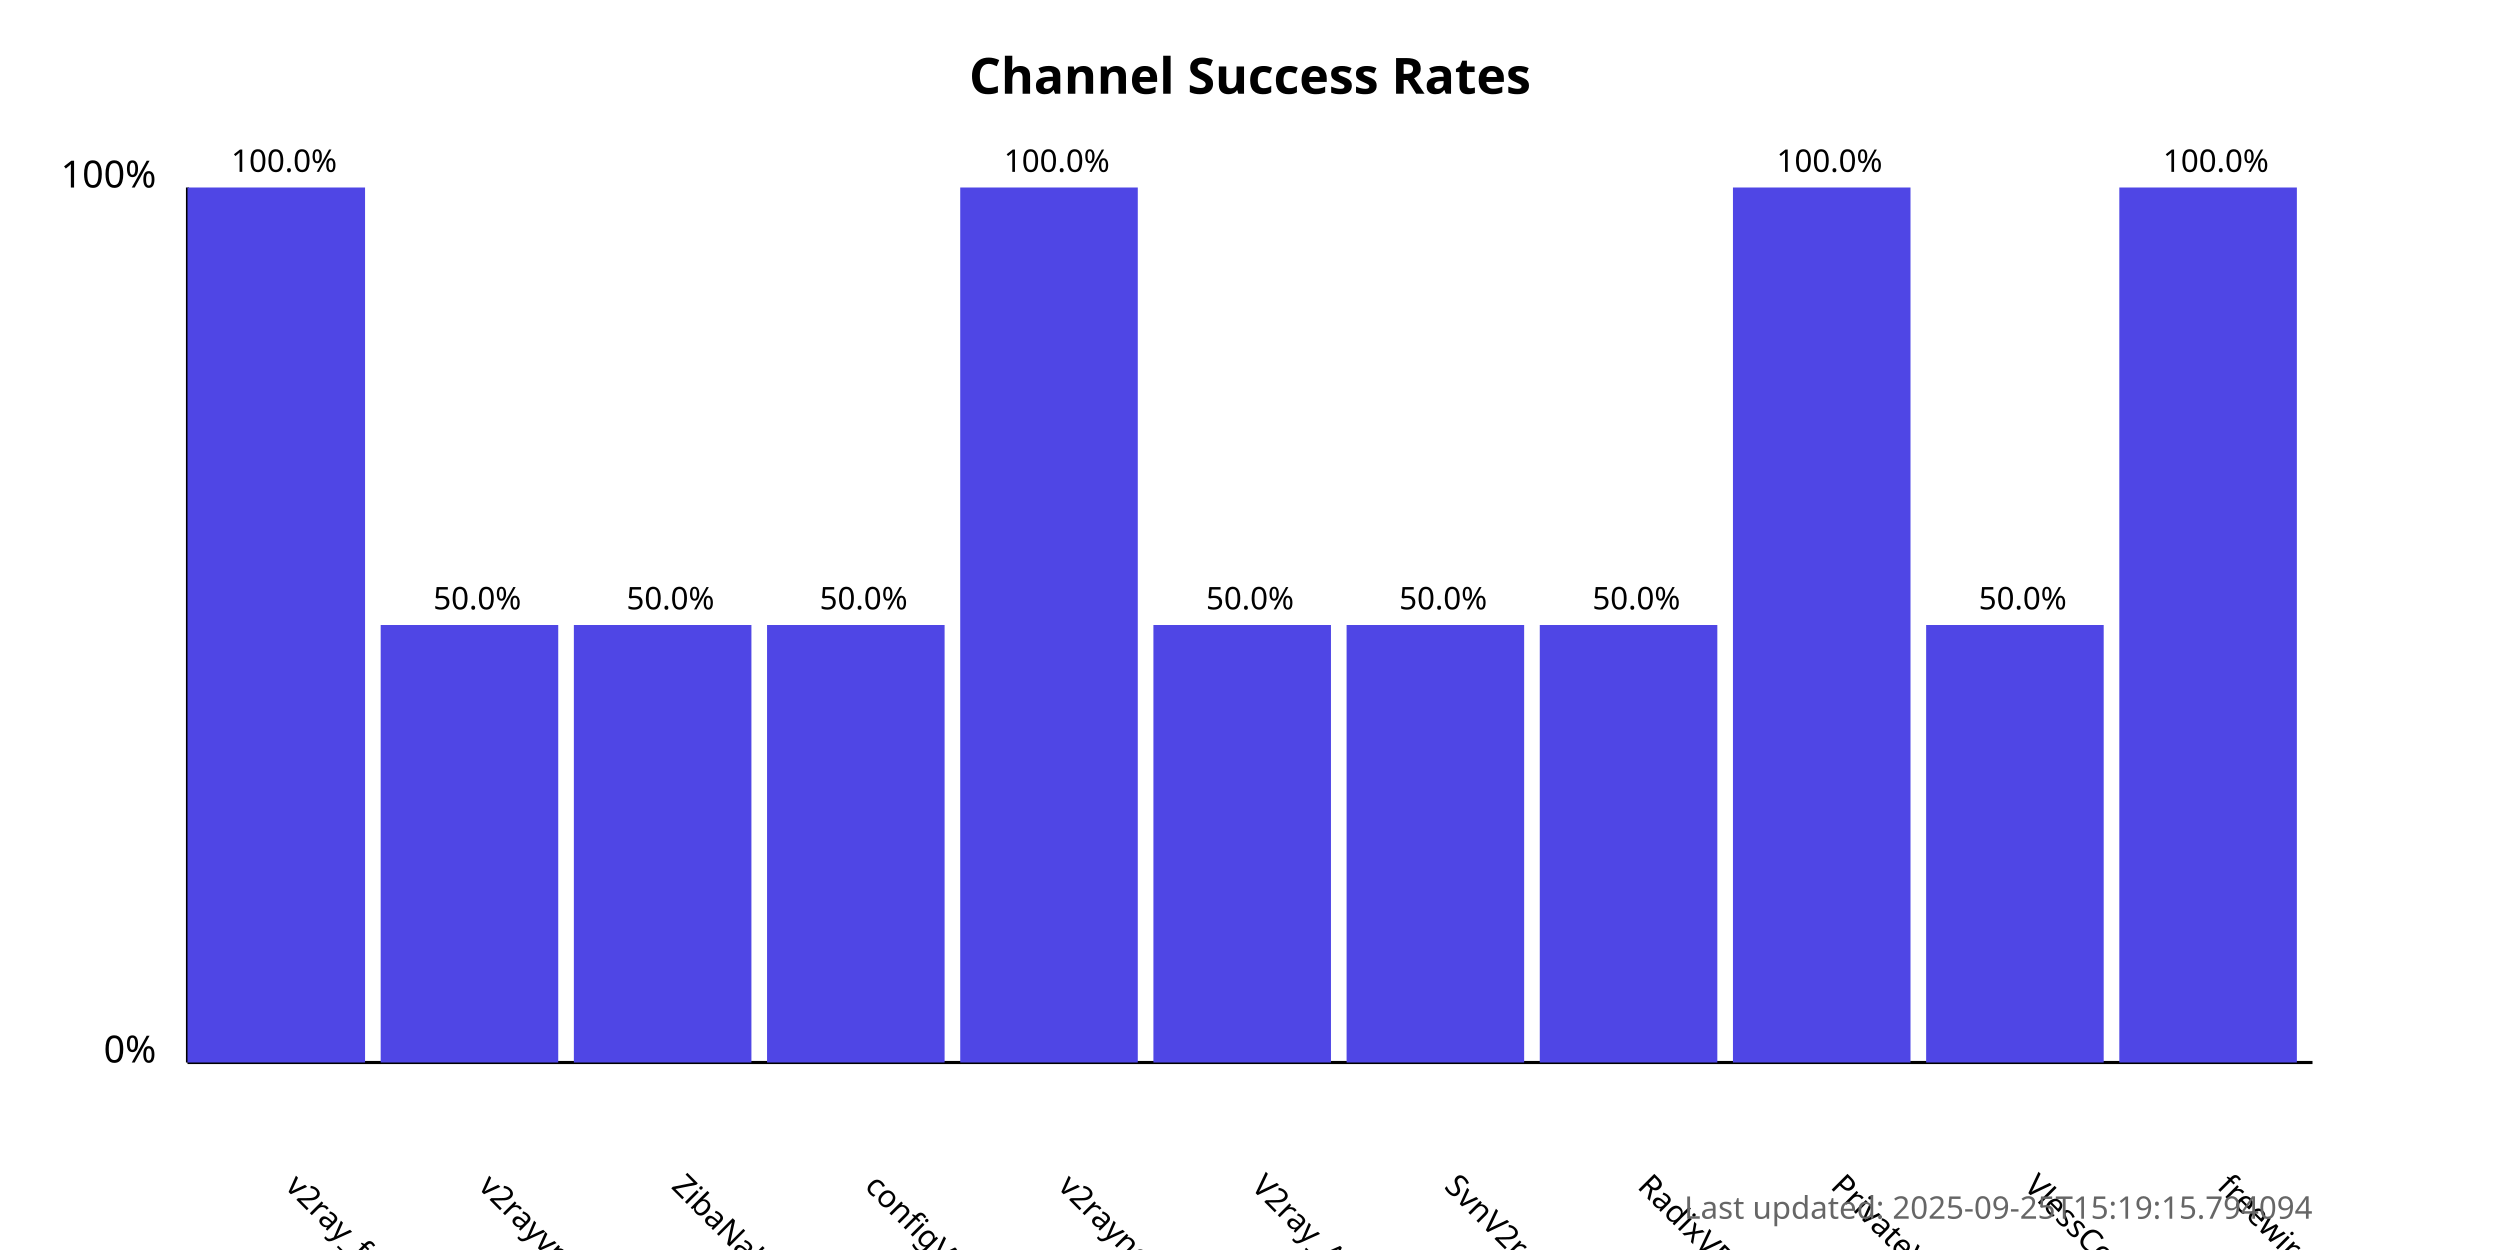
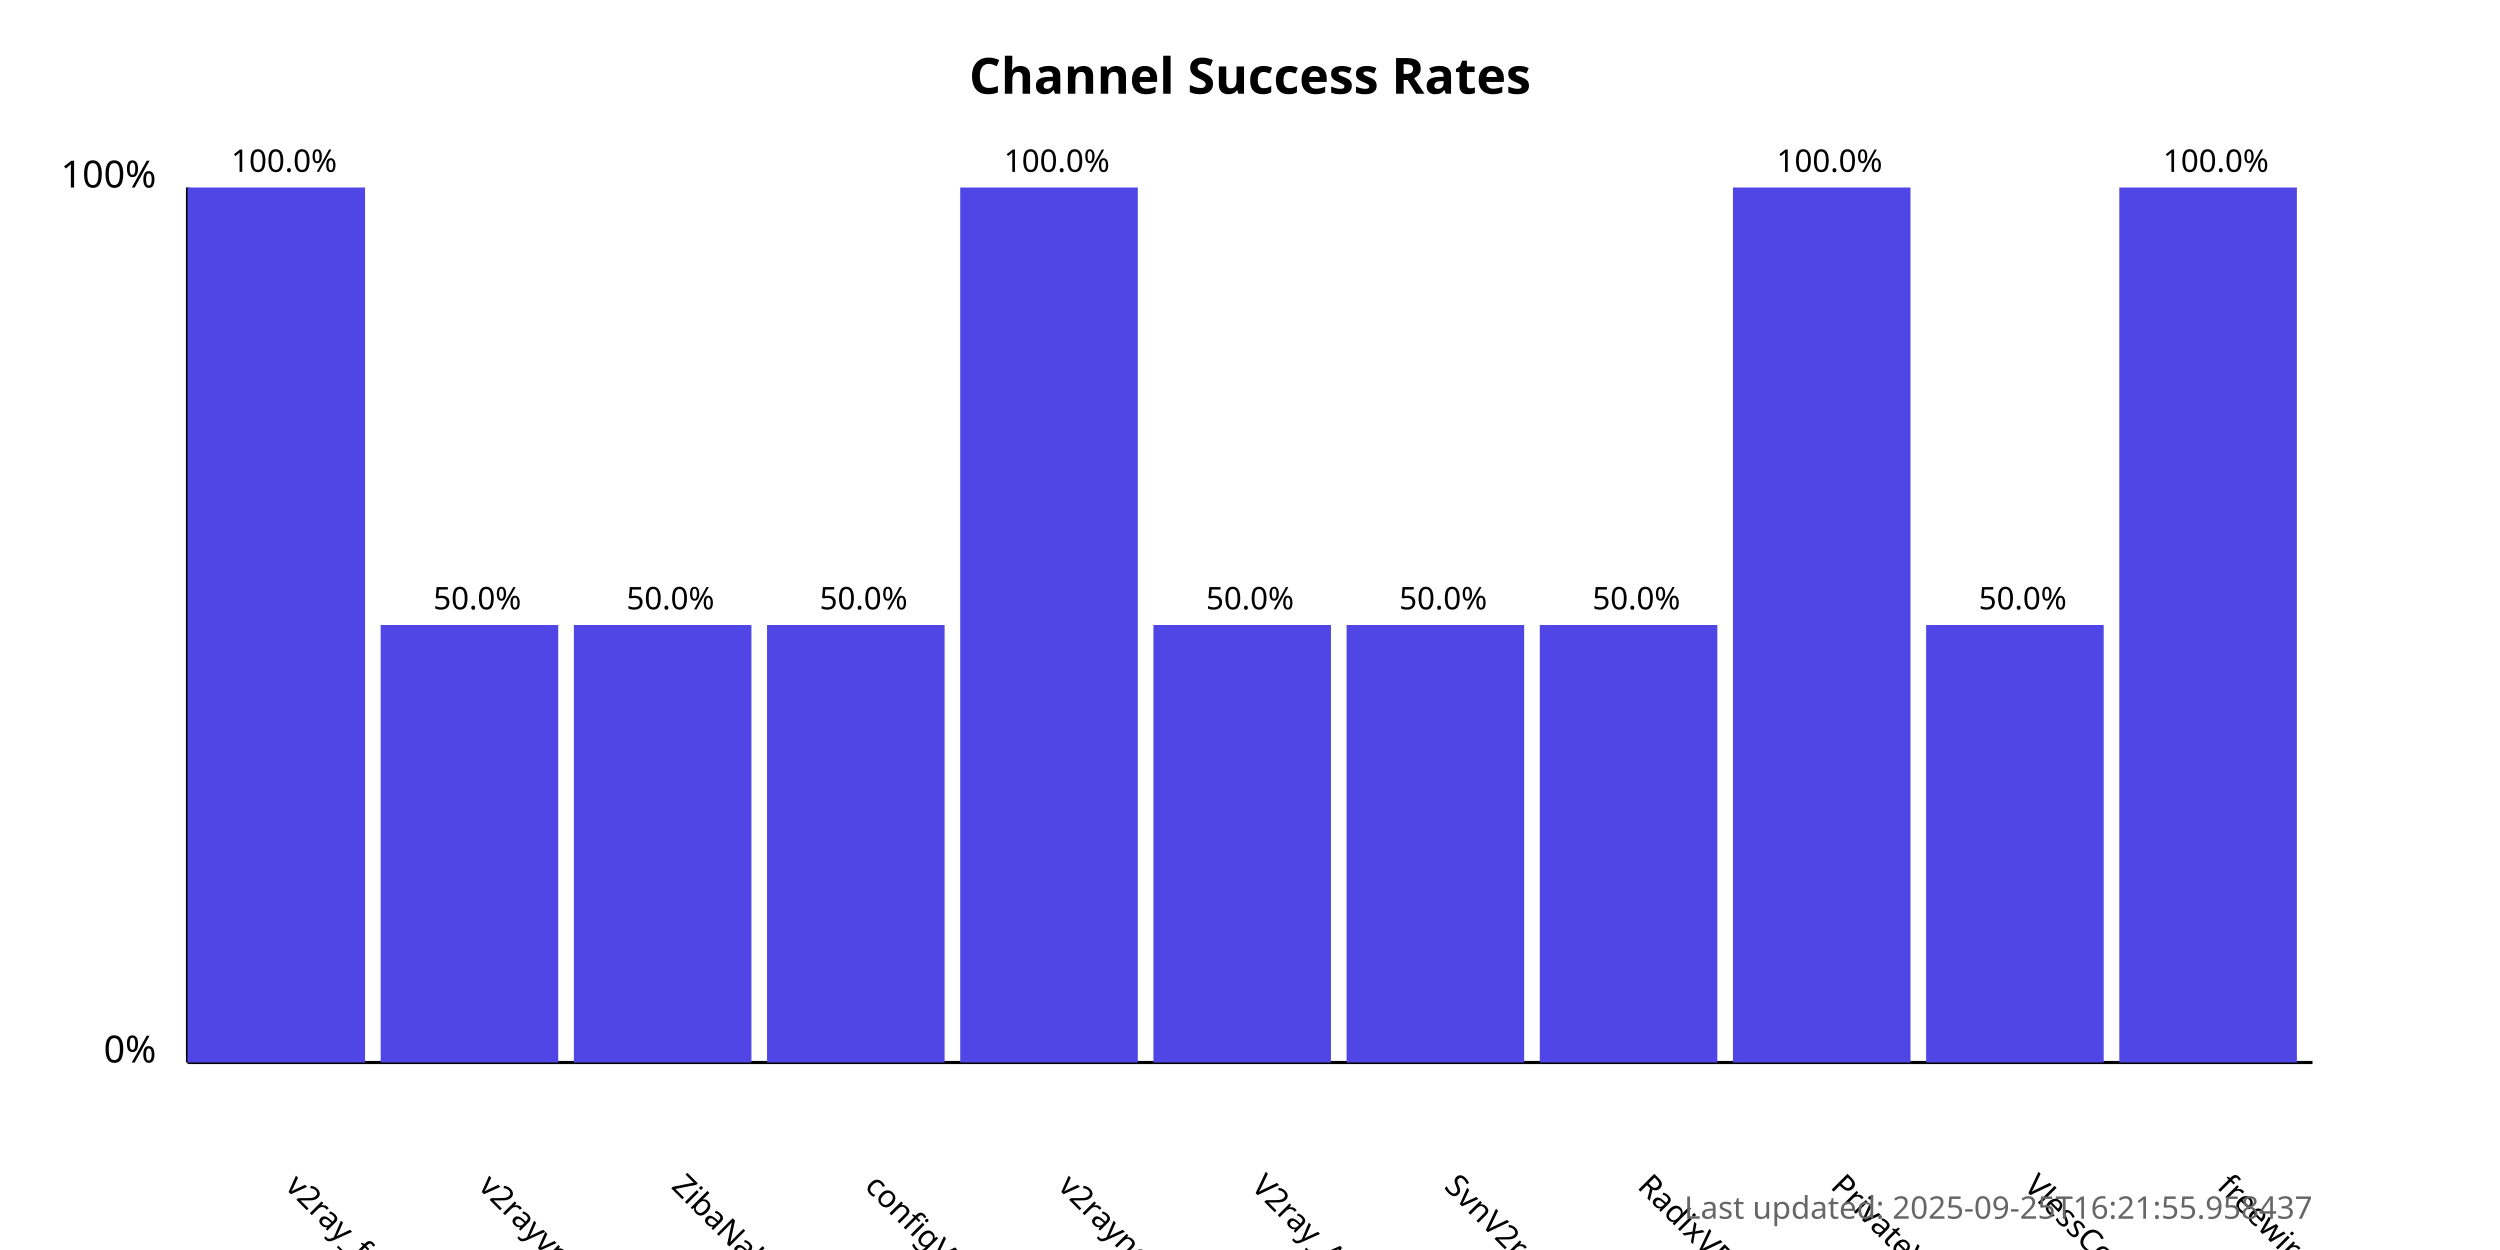
<svg xmlns="http://www.w3.org/2000/svg" width="800" height="400">
  <style>
            .chart-title { font: bold 16px sans-serif; }
            .axis-label { font: 12px sans-serif; }
            .tick-label { font: 10px sans-serif; }
            .bar { fill: #4f46e5; }
            .bar:hover { fill: #6366f1; }
            .timestamp { font: 10px sans-serif; fill: #666; }
        </style>
  <text x="400.0" y="30" text-anchor="middle" class="chart-title">
            Channel Success Rates
        </text>
  <line x1="60" y1="340" x2="60" y2="60" stroke="black" stroke-width="1" />
  <line x1="60" y1="340" x2="740" y2="340" stroke="black" stroke-width="1" />
  <text x="50" y="340" text-anchor="end" class="axis-label">0%</text>
  <text x="50" y="60" text-anchor="end" class="axis-label">100%</text>
  <g>
    <rect x="60" y="60.0" width="56.818" height="280.0" class="bar" />
    <text x="90.909" y="380" transform="rotate(45, 90.90909, 380)" text-anchor="start" class="tick-label">
                v2ray_free_conf
            </text>
    <text x="90.909" y="55.0" text-anchor="middle" class="tick-label">
                100.0%
            </text>
  </g>
  <g>
    <rect x="121.818" y="200.0" width="56.818" height="140.0" class="bar" />
    <text x="152.727" y="380" transform="rotate(45, 152.7273, 380)" text-anchor="start" class="tick-label">
                v2rayvpno
            </text>
    <text x="152.727" y="195.0" text-anchor="middle" class="tick-label">
                50.0%
            </text>
  </g>
  <g>
    <rect x="183.636" y="200.0" width="56.818" height="140.0" class="bar" />
    <text x="214.545" y="380" transform="rotate(45, 214.5455, 380)" text-anchor="start" class="tick-label">
                ZibaNabz
            </text>
    <text x="214.545" y="195.0" text-anchor="middle" class="tick-label">
                50.0%
            </text>
  </g>
  <g>
    <rect x="245.455" y="200.0" width="56.818" height="140.0" class="bar" />
    <text x="276.364" y="380" transform="rotate(45, 276.3636, 380)" text-anchor="start" class="tick-label">
                configV2rayForFree
            </text>
    <text x="276.364" y="195.0" text-anchor="middle" class="tick-label">
                50.0%
            </text>
  </g>
  <g>
    <rect x="307.273" y="60.0" width="56.818" height="280.0" class="bar" />
    <text x="338.182" y="380" transform="rotate(45, 338.1818, 380)" text-anchor="start" class="tick-label">
                v2rayngvpn
            </text>
    <text x="338.182" y="55.0" text-anchor="middle" class="tick-label">
                100.0%
            </text>
  </g>
  <g>
    <rect x="369.091" y="200.0" width="56.818" height="140.0" class="bar" />
    <text x="400.0" y="380" transform="rotate(45, 400.0, 380)" text-anchor="start" class="tick-label">
                V2ray_Alpha
            </text>
    <text x="400.0" y="195.0" text-anchor="middle" class="tick-label">
                50.0%
            </text>
  </g>
  <g>
    <rect x="430.909" y="200.0" width="56.818" height="140.0" class="bar" />
    <text x="461.818" y="380" transform="rotate(45, 461.8182, 380)" text-anchor="start" class="tick-label">
                SvnV2ray
            </text>
    <text x="461.818" y="195.0" text-anchor="middle" class="tick-label">
                50.0%
            </text>
  </g>
  <g>
    <rect x="492.727" y="200.0" width="56.818" height="140.0" class="bar" />
    <text x="523.636" y="380" transform="rotate(45, 523.6364, 380)" text-anchor="start" class="tick-label">
                RadixVPN
            </text>
    <text x="523.636" y="195.0" text-anchor="middle" class="tick-label">
                50.0%
            </text>
  </g>
  <g>
    <rect x="554.545" y="60.0" width="56.818" height="280.0" class="bar" />
    <text x="585.455" y="380" transform="rotate(45, 585.4545, 380)" text-anchor="start" class="tick-label">
                PrivateVPNs
            </text>
    <text x="585.455" y="55.0" text-anchor="middle" class="tick-label">
                100.0%
            </text>
  </g>
  <g>
    <rect x="616.364" y="200.0" width="56.818" height="140.0" class="bar" />
    <text x="647.273" y="380" transform="rotate(45, 647.2727, 380)" text-anchor="start" class="tick-label">
                VlessConfig
            </text>
    <text x="647.273" y="195.0" text-anchor="middle" class="tick-label">
                50.0%
            </text>
  </g>
  <g>
    <rect x="678.182" y="60.0" width="56.818" height="280.0" class="bar" />
    <text x="709.091" y="380" transform="rotate(45, 709.0909, 380)" text-anchor="start" class="tick-label">
                freewireguard
            </text>
    <text x="709.091" y="55.0" text-anchor="middle" class="tick-label">
                100.0%
            </text>
  </g>
  <text x="740" y="390" text-anchor="end" class="timestamp">
-             Last updated: 2025-09-25T15:19:15.794094
+             Last updated: 2025-09-25T16:21:55.958437
        </text>
</svg>
